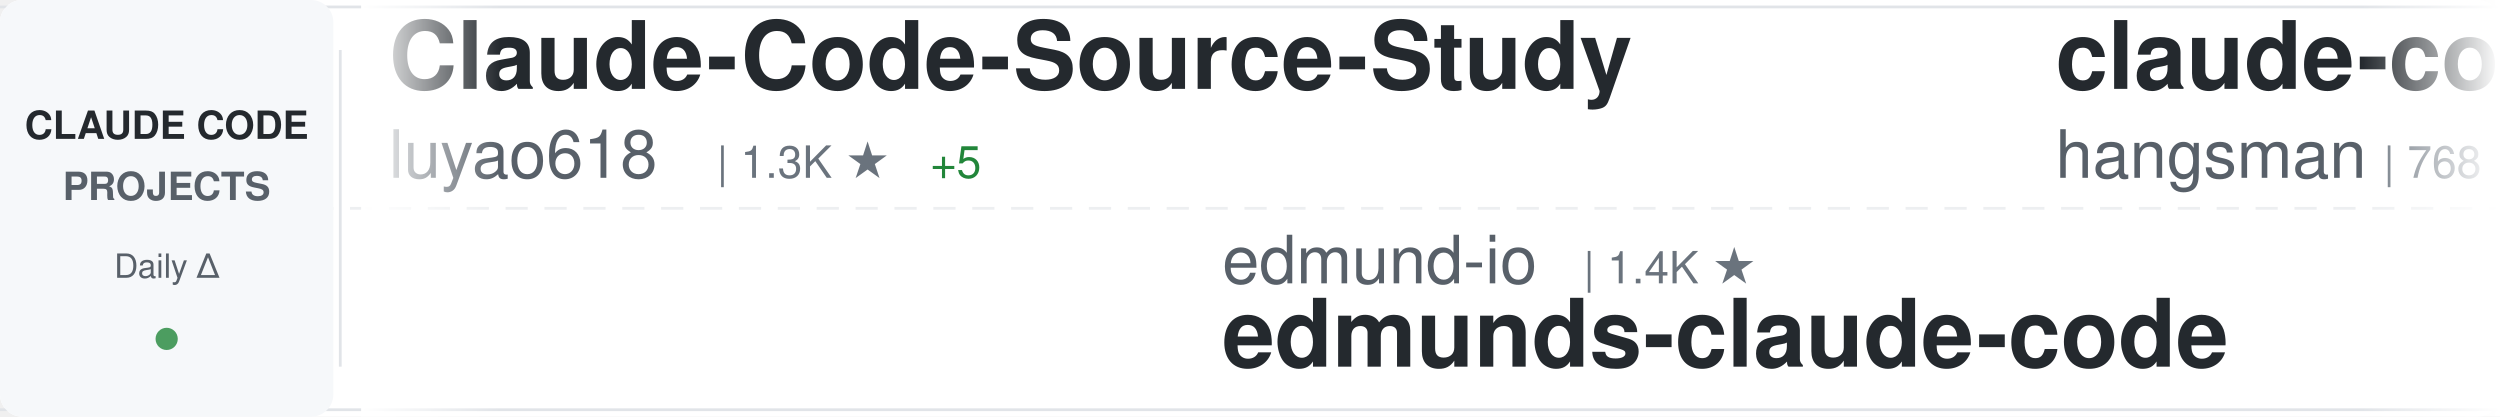
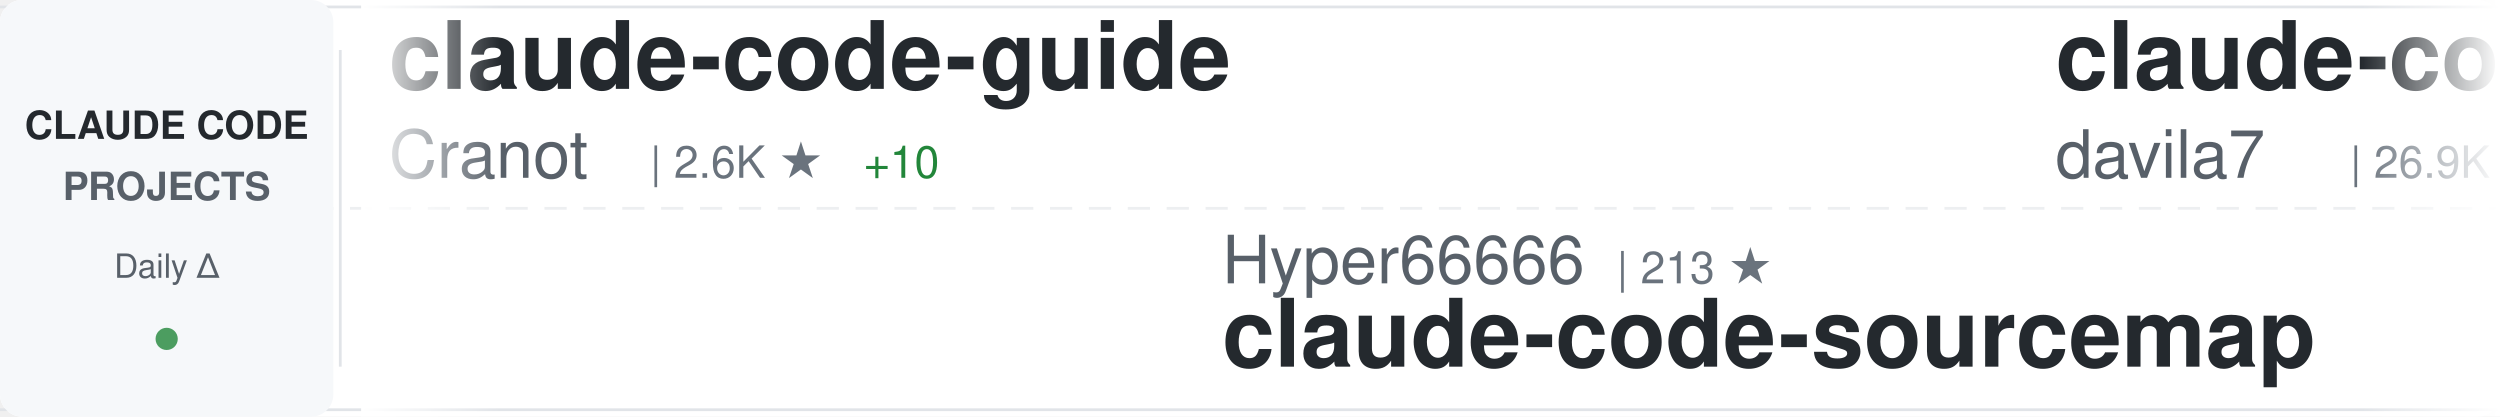
<svg xmlns="http://www.w3.org/2000/svg" width="900" height="150">
  <defs>
    <linearGradient id="awesomeLeftFade" x1="0%" y1="0%" x2="100%" y2="0%">
      <stop offset="0%" style="stop-color:#ffffff;stop-opacity:1" />
      <stop offset="100%" style="stop-color:#ffffff;stop-opacity:0" />
    </linearGradient>
    <linearGradient id="awesomeRightFade" x1="0%" y1="0%" x2="100%" y2="0%">
      <stop offset="0%" style="stop-color:#ffffff;stop-opacity:0" />
      <stop offset="100%" style="stop-color:#ffffff;stop-opacity:1" />
    </linearGradient>
  </defs>
  <rect width="900" height="150" fill="#ffffff" rx="8" />
  <rect x="0" y="2" width="900" height="1" fill="#e1e4e8" />
  <rect x="0" y="147" width="900" height="1" fill="#e1e4e8" />
  <line x1="0" y1="75" x2="900" y2="75" stroke="#e1e4e8" stroke-width="1" stroke-dasharray="8 6" opacity="0.6" />
  <rect x="0" y="0" width="120" height="150" fill="#f6f8fa" rx="8" />
  <text x="60" y="50" font-family="-apple-system, BlinkMacSystemFont, 'Segoe UI', Helvetica, Arial, sans-serif" font-size="14" font-weight="600" fill="#24292e" text-anchor="middle">CLAUDE CODE</text>
  <text x="60" y="72" font-family="-apple-system, BlinkMacSystemFont, 'Segoe UI', Helvetica, Arial, sans-serif" font-size="14" font-weight="600" fill="#586069" text-anchor="middle">PROJECTS</text>
  <text x="60" y="100" font-family="-apple-system, BlinkMacSystemFont, 'Segoe UI', Helvetica, Arial, sans-serif" font-size="12" font-weight="500" fill="#586069" text-anchor="middle">Daily Δ</text>
  <circle cx="60" cy="122" r="4" fill="#22863a" opacity="0.8" />
  <rect x="122" y="18" width="1" height="114" fill="#e1e4e8" />
  <clipPath id="awesomeTickerClip">
    <rect x="130" y="0" width="770" height="150" />
  </clipPath>
  <g clip-path="url(#awesomeTickerClip)">
    <g id="awesomeTickerItems">
      <animateTransform attributeName="transform" attributeType="XML" type="translate" from="0 0" to="-3000 0" dur="54s" repeatCount="indefinite" />
      <g transform="translate(0, 0)">
-         <text x="140" y="32" font-family="-apple-system, BlinkMacSystemFont, 'Segoe UI', Helvetica, Arial, sans-serif" font-size="34" font-weight="600" fill="#24292e">Claude-Code-Source-Study</text>
-         <text x="140" y="64" font-family="-apple-system, BlinkMacSystemFont, 'Segoe UI', Helvetica, Arial, sans-serif" font-size="24" font-weight="400" fill="#586069">luyao618</text>
-         <text x="258" y="64" font-family="-apple-system, BlinkMacSystemFont, 'Segoe UI', Helvetica, Arial, sans-serif" font-size="16" font-weight="500" fill="#6a737d">| 1.3K ★</text>
-         <text x="335" y="64" font-family="-apple-system, BlinkMacSystemFont, 'Segoe UI', Helvetica, Arial, sans-serif" font-size="16" font-weight="500" fill="#22863a"> +5</text>
+         <text x="140" y="32" font-family="-apple-system, BlinkMacSystemFont, 'Segoe UI', Helvetica, Arial, sans-serif" font-size="34" font-weight="600" fill="#24292e">claude-code-guide</text>
+         <text x="140" y="64" font-family="-apple-system, BlinkMacSystemFont, 'Segoe UI', Helvetica, Arial, sans-serif" font-size="24" font-weight="400" fill="#586069">Cranot</text>
+         <text x="234" y="64" font-family="-apple-system, BlinkMacSystemFont, 'Segoe UI', Helvetica, Arial, sans-serif" font-size="16" font-weight="500" fill="#6a737d">| 2.6K ★</text>
+         <text x="311" y="64" font-family="-apple-system, BlinkMacSystemFont, 'Segoe UI', Helvetica, Arial, sans-serif" font-size="16" font-weight="500" fill="#22863a"> +10</text>
      </g>
      <g transform="translate(300, 0)">
-         <text x="140" y="102" font-family="-apple-system, BlinkMacSystemFont, 'Segoe UI', Helvetica, Arial, sans-serif" font-size="24" font-weight="400" fill="#586069">edmund-io</text>
-         <text x="270" y="102" font-family="-apple-system, BlinkMacSystemFont, 'Segoe UI', Helvetica, Arial, sans-serif" font-size="16" font-weight="500" fill="#6a737d">| 1.4K ★</text>
-         <text x="140" y="132" font-family="-apple-system, BlinkMacSystemFont, 'Segoe UI', Helvetica, Arial, sans-serif" font-size="34" font-weight="600" fill="#24292e">edmunds-claude-code</text>
+         <text x="140" y="102" font-family="-apple-system, BlinkMacSystemFont, 'Segoe UI', Helvetica, Arial, sans-serif" font-size="24" font-weight="400" fill="#586069">Hyper66666</text>
+         <text x="282" y="102" font-family="-apple-system, BlinkMacSystemFont, 'Segoe UI', Helvetica, Arial, sans-serif" font-size="16" font-weight="500" fill="#6a737d">| 213 ★</text>
+         <text x="140" y="132" font-family="-apple-system, BlinkMacSystemFont, 'Segoe UI', Helvetica, Arial, sans-serif" font-size="34" font-weight="600" fill="#24292e">claude-code-sourcemap</text>
      </g>
      <g transform="translate(600, 0)">
-         <text x="140" y="32" font-family="-apple-system, BlinkMacSystemFont, 'Segoe UI', Helvetica, Arial, sans-serif" font-size="34" font-weight="600" fill="#24292e">claude-code-source</text>
-         <text x="140" y="64" font-family="-apple-system, BlinkMacSystemFont, 'Segoe UI', Helvetica, Arial, sans-serif" font-size="24" font-weight="400" fill="#586069">hangsman</text>
-         <text x="258" y="64" font-family="-apple-system, BlinkMacSystemFont, 'Segoe UI', Helvetica, Arial, sans-serif" font-size="16" font-weight="500" fill="#6a737d">| 768 ★</text>
-         <text x="326" y="64" font-family="-apple-system, BlinkMacSystemFont, 'Segoe UI', Helvetica, Arial, sans-serif" font-size="16" font-weight="500" fill="#22863a"> +2</text>
+         <text x="140" y="32" font-family="-apple-system, BlinkMacSystemFont, 'Segoe UI', Helvetica, Arial, sans-serif" font-size="34" font-weight="600" fill="#24292e">claude-code-templates</text>
+         <text x="140" y="64" font-family="-apple-system, BlinkMacSystemFont, 'Segoe UI', Helvetica, Arial, sans-serif" font-size="24" font-weight="400" fill="#586069">davila7</text>
+         <text x="246" y="64" font-family="-apple-system, BlinkMacSystemFont, 'Segoe UI', Helvetica, Arial, sans-serif" font-size="16" font-weight="500" fill="#6a737d">| 26.9K ★</text>
+         <text x="332" y="64" font-family="-apple-system, BlinkMacSystemFont, 'Segoe UI', Helvetica, Arial, sans-serif" font-size="16" font-weight="500" fill="#22863a"> +122</text>
      </g>
      <g transform="translate(900, 0)">
-         <text x="140" y="102" font-family="-apple-system, BlinkMacSystemFont, 'Segoe UI', Helvetica, Arial, sans-serif" font-size="24" font-weight="400" fill="#586069">liuup</text>
-         <text x="222" y="102" font-family="-apple-system, BlinkMacSystemFont, 'Segoe UI', Helvetica, Arial, sans-serif" font-size="16" font-weight="500" fill="#6a737d">| 2.2K ★</text>
-         <text x="299" y="102" font-family="-apple-system, BlinkMacSystemFont, 'Segoe UI', Helvetica, Arial, sans-serif" font-size="16" font-weight="500" fill="#22863a"> +41</text>
-         <text x="140" y="132" font-family="-apple-system, BlinkMacSystemFont, 'Segoe UI', Helvetica, Arial, sans-serif" font-size="34" font-weight="600" fill="#24292e">claude-code-analysis</text>
+         <text x="140" y="102" font-family="-apple-system, BlinkMacSystemFont, 'Segoe UI', Helvetica, Arial, sans-serif" font-size="24" font-weight="400" fill="#586069">sugyan</text>
+         <text x="234" y="102" font-family="-apple-system, BlinkMacSystemFont, 'Segoe UI', Helvetica, Arial, sans-serif" font-size="16" font-weight="500" fill="#6a737d">| 1.1K ★</text>
+         <text x="311" y="102" font-family="-apple-system, BlinkMacSystemFont, 'Segoe UI', Helvetica, Arial, sans-serif" font-size="16" font-weight="500" fill="#22863a"> +2</text>
+         <text x="140" y="132" font-family="-apple-system, BlinkMacSystemFont, 'Segoe UI', Helvetica, Arial, sans-serif" font-size="34" font-weight="600" fill="#24292e">claude-code-webui</text>
      </g>
      <g transform="translate(1200, 0)">
-         <text x="140" y="32" font-family="-apple-system, BlinkMacSystemFont, 'Segoe UI', Helvetica, Arial, sans-serif" font-size="34" font-weight="600" fill="#24292e">ralph-claude-code</text>
-         <text x="140" y="64" font-family="-apple-system, BlinkMacSystemFont, 'Segoe UI', Helvetica, Arial, sans-serif" font-size="24" font-weight="400" fill="#586069">frankbria</text>
-         <text x="270" y="64" font-family="-apple-system, BlinkMacSystemFont, 'Segoe UI', Helvetica, Arial, sans-serif" font-size="16" font-weight="500" fill="#6a737d">| 9.0K ★</text>
-         <text x="347" y="64" font-family="-apple-system, BlinkMacSystemFont, 'Segoe UI', Helvetica, Arial, sans-serif" font-size="16" font-weight="500" fill="#22863a"> +16</text>
+         <text x="140" y="32" font-family="-apple-system, BlinkMacSystemFont, 'Segoe UI', Helvetica, Arial, sans-serif" font-size="34" font-weight="600" fill="#24292e">awesome-claude-code-tool...</text>
+         <text x="140" y="64" font-family="-apple-system, BlinkMacSystemFont, 'Segoe UI', Helvetica, Arial, sans-serif" font-size="24" font-weight="400" fill="#586069">rohitg00</text>
+         <text x="258" y="64" font-family="-apple-system, BlinkMacSystemFont, 'Segoe UI', Helvetica, Arial, sans-serif" font-size="16" font-weight="500" fill="#6a737d">| 1.6K ★</text>
+         <text x="335" y="64" font-family="-apple-system, BlinkMacSystemFont, 'Segoe UI', Helvetica, Arial, sans-serif" font-size="16" font-weight="500" fill="#22863a"> +9</text>
      </g>
      <g transform="translate(1500, 0)">
-         <text x="140" y="102" font-family="-apple-system, BlinkMacSystemFont, 'Segoe UI', Helvetica, Arial, sans-serif" font-size="24" font-weight="400" fill="#586069">darcyegb</text>
-         <text x="258" y="102" font-family="-apple-system, BlinkMacSystemFont, 'Segoe UI', Helvetica, Arial, sans-serif" font-size="16" font-weight="500" fill="#6a737d">| 683 ★</text>
-         <text x="326" y="102" font-family="-apple-system, BlinkMacSystemFont, 'Segoe UI', Helvetica, Arial, sans-serif" font-size="16" font-weight="500" fill="#22863a"> +2</text>
-         <text x="140" y="132" font-family="-apple-system, BlinkMacSystemFont, 'Segoe UI', Helvetica, Arial, sans-serif" font-size="34" font-weight="600" fill="#24292e">ClaudeCodeAgents</text>
+         <text x="140" y="102" font-family="-apple-system, BlinkMacSystemFont, 'Segoe UI', Helvetica, Arial, sans-serif" font-size="24" font-weight="400" fill="#586069">OneRedOak</text>
+         <text x="270" y="102" font-family="-apple-system, BlinkMacSystemFont, 'Segoe UI', Helvetica, Arial, sans-serif" font-size="16" font-weight="500" fill="#6a737d">| 3.8K ★</text>
+         <text x="347" y="102" font-family="-apple-system, BlinkMacSystemFont, 'Segoe UI', Helvetica, Arial, sans-serif" font-size="16" font-weight="500" fill="#22863a"> +1</text>
+         <text x="140" y="132" font-family="-apple-system, BlinkMacSystemFont, 'Segoe UI', Helvetica, Arial, sans-serif" font-size="34" font-weight="600" fill="#24292e">claude-code-workflows</text>
      </g>
      <g transform="translate(1800, 0)">
-         <text x="140" y="32" font-family="-apple-system, BlinkMacSystemFont, 'Segoe UI', Helvetica, Arial, sans-serif" font-size="34" font-weight="600" fill="#24292e">claude-code-webui</text>
-         <text x="140" y="64" font-family="-apple-system, BlinkMacSystemFont, 'Segoe UI', Helvetica, Arial, sans-serif" font-size="24" font-weight="400" fill="#586069">sugyan</text>
-         <text x="234" y="64" font-family="-apple-system, BlinkMacSystemFont, 'Segoe UI', Helvetica, Arial, sans-serif" font-size="16" font-weight="500" fill="#6a737d">| 1.1K ★</text>
-         <text x="311" y="64" font-family="-apple-system, BlinkMacSystemFont, 'Segoe UI', Helvetica, Arial, sans-serif" font-size="16" font-weight="500" fill="#22863a"> +2</text>
+         <text x="140" y="32" font-family="-apple-system, BlinkMacSystemFont, 'Segoe UI', Helvetica, Arial, sans-serif" font-size="34" font-weight="600" fill="#24292e">learn-claude-code</text>
+         <text x="140" y="64" font-family="-apple-system, BlinkMacSystemFont, 'Segoe UI', Helvetica, Arial, sans-serif" font-size="24" font-weight="400" fill="#586069">shareAI-lab</text>
+         <text x="294" y="64" font-family="-apple-system, BlinkMacSystemFont, 'Segoe UI', Helvetica, Arial, sans-serif" font-size="16" font-weight="500" fill="#6a737d">| 58.5K ★</text>
+         <text x="380" y="64" font-family="-apple-system, BlinkMacSystemFont, 'Segoe UI', Helvetica, Arial, sans-serif" font-size="16" font-weight="500" fill="#22863a"> +310</text>
      </g>
      <g transform="translate(2100, 0)">
-         <text x="140" y="102" font-family="-apple-system, BlinkMacSystemFont, 'Segoe UI', Helvetica, Arial, sans-serif" font-size="24" font-weight="400" fill="#586069">Piebald-AI</text>
-         <text x="282" y="102" font-family="-apple-system, BlinkMacSystemFont, 'Segoe UI', Helvetica, Arial, sans-serif" font-size="16" font-weight="500" fill="#6a737d">| 10.0K ★</text>
-         <text x="368" y="102" font-family="-apple-system, BlinkMacSystemFont, 'Segoe UI', Helvetica, Arial, sans-serif" font-size="16" font-weight="500" fill="#22863a"> +44</text>
-         <text x="140" y="132" font-family="-apple-system, BlinkMacSystemFont, 'Segoe UI', Helvetica, Arial, sans-serif" font-size="34" font-weight="600" fill="#24292e">claude-code-system-promp...</text>
+         <text x="140" y="102" font-family="-apple-system, BlinkMacSystemFont, 'Segoe UI', Helvetica, Arial, sans-serif" font-size="24" font-weight="400" fill="#586069">1rgs</text>
+         <text x="210" y="102" font-family="-apple-system, BlinkMacSystemFont, 'Segoe UI', Helvetica, Arial, sans-serif" font-size="16" font-weight="500" fill="#6a737d">| 3.5K ★</text>
+         <text x="287" y="102" font-family="-apple-system, BlinkMacSystemFont, 'Segoe UI', Helvetica, Arial, sans-serif" font-size="16" font-weight="500" fill="#22863a"> +4</text>
+         <text x="140" y="132" font-family="-apple-system, BlinkMacSystemFont, 'Segoe UI', Helvetica, Arial, sans-serif" font-size="34" font-weight="600" fill="#24292e">claude-code-proxy</text>
      </g>
      <g transform="translate(2400, 0)">
-         <text x="140" y="32" font-family="-apple-system, BlinkMacSystemFont, 'Segoe UI', Helvetica, Arial, sans-serif" font-size="34" font-weight="600" fill="#24292e">claude-code-my-workflow</text>
-         <text x="140" y="64" font-family="-apple-system, BlinkMacSystemFont, 'Segoe UI', Helvetica, Arial, sans-serif" font-size="24" font-weight="400" fill="#586069">pedrohcgs</text>
-         <text x="270" y="64" font-family="-apple-system, BlinkMacSystemFont, 'Segoe UI', Helvetica, Arial, sans-serif" font-size="16" font-weight="500" fill="#6a737d">| 1.0K ★</text>
-         <text x="347" y="64" font-family="-apple-system, BlinkMacSystemFont, 'Segoe UI', Helvetica, Arial, sans-serif" font-size="16" font-weight="500" fill="#22863a"> +7</text>
+         <text x="140" y="32" font-family="-apple-system, BlinkMacSystemFont, 'Segoe UI', Helvetica, Arial, sans-serif" font-size="34" font-weight="600" fill="#24292e">antigravity-awesome-skil...</text>
+         <text x="140" y="64" font-family="-apple-system, BlinkMacSystemFont, 'Segoe UI', Helvetica, Arial, sans-serif" font-size="24" font-weight="400" fill="#586069">sickn33</text>
+         <text x="246" y="64" font-family="-apple-system, BlinkMacSystemFont, 'Segoe UI', Helvetica, Arial, sans-serif" font-size="16" font-weight="500" fill="#6a737d">| 36.6K ★</text>
+         <text x="332" y="64" font-family="-apple-system, BlinkMacSystemFont, 'Segoe UI', Helvetica, Arial, sans-serif" font-size="16" font-weight="500" fill="#22863a"> +153</text>
      </g>
      <g transform="translate(2700, 0)">
-         <text x="140" y="102" font-family="-apple-system, BlinkMacSystemFont, 'Segoe UI', Helvetica, Arial, sans-serif" font-size="24" font-weight="400" fill="#586069">farion1231</text>
-         <text x="282" y="102" font-family="-apple-system, BlinkMacSystemFont, 'Segoe UI', Helvetica, Arial, sans-serif" font-size="16" font-weight="500" fill="#6a737d">| 60.9K ★</text>
-         <text x="368" y="102" font-family="-apple-system, BlinkMacSystemFont, 'Segoe UI', Helvetica, Arial, sans-serif" font-size="16" font-weight="500" fill="#22863a"> +1.3K</text>
-         <text x="140" y="132" font-family="-apple-system, BlinkMacSystemFont, 'Segoe UI', Helvetica, Arial, sans-serif" font-size="34" font-weight="600" fill="#24292e">cc-switch</text>
+         <text x="140" y="102" font-family="-apple-system, BlinkMacSystemFont, 'Segoe UI', Helvetica, Arial, sans-serif" font-size="24" font-weight="400" fill="#586069">anthropics</text>
+         <text x="282" y="102" font-family="-apple-system, BlinkMacSystemFont, 'Segoe UI', Helvetica, Arial, sans-serif" font-size="16" font-weight="500" fill="#6a737d">| 129.0K ★</text>
+         <text x="377" y="102" font-family="-apple-system, BlinkMacSystemFont, 'Segoe UI', Helvetica, Arial, sans-serif" font-size="16" font-weight="500" fill="#22863a"> +601</text>
+         <text x="140" y="132" font-family="-apple-system, BlinkMacSystemFont, 'Segoe UI', Helvetica, Arial, sans-serif" font-size="34" font-weight="600" fill="#24292e">skills</text>
      </g>
      <g transform="translate(3000, 0)">
-         <text x="140" y="32" font-family="-apple-system, BlinkMacSystemFont, 'Segoe UI', Helvetica, Arial, sans-serif" font-size="34" font-weight="600" fill="#24292e">Claude-Code-Source-Study</text>
-         <text x="140" y="64" font-family="-apple-system, BlinkMacSystemFont, 'Segoe UI', Helvetica, Arial, sans-serif" font-size="24" font-weight="400" fill="#586069">luyao618</text>
-         <text x="258" y="64" font-family="-apple-system, BlinkMacSystemFont, 'Segoe UI', Helvetica, Arial, sans-serif" font-size="16" font-weight="500" fill="#6a737d">| 1.3K ★</text>
-         <text x="335" y="64" font-family="-apple-system, BlinkMacSystemFont, 'Segoe UI', Helvetica, Arial, sans-serif" font-size="16" font-weight="500" fill="#22863a"> +5</text>
+         <text x="140" y="32" font-family="-apple-system, BlinkMacSystemFont, 'Segoe UI', Helvetica, Arial, sans-serif" font-size="34" font-weight="600" fill="#24292e">claude-code-guide</text>
+         <text x="140" y="64" font-family="-apple-system, BlinkMacSystemFont, 'Segoe UI', Helvetica, Arial, sans-serif" font-size="24" font-weight="400" fill="#586069">Cranot</text>
+         <text x="234" y="64" font-family="-apple-system, BlinkMacSystemFont, 'Segoe UI', Helvetica, Arial, sans-serif" font-size="16" font-weight="500" fill="#6a737d">| 2.6K ★</text>
+         <text x="311" y="64" font-family="-apple-system, BlinkMacSystemFont, 'Segoe UI', Helvetica, Arial, sans-serif" font-size="16" font-weight="500" fill="#22863a"> +10</text>
      </g>
      <g transform="translate(3300, 0)">
-         <text x="140" y="102" font-family="-apple-system, BlinkMacSystemFont, 'Segoe UI', Helvetica, Arial, sans-serif" font-size="24" font-weight="400" fill="#586069">edmund-io</text>
-         <text x="270" y="102" font-family="-apple-system, BlinkMacSystemFont, 'Segoe UI', Helvetica, Arial, sans-serif" font-size="16" font-weight="500" fill="#6a737d">| 1.4K ★</text>
-         <text x="140" y="132" font-family="-apple-system, BlinkMacSystemFont, 'Segoe UI', Helvetica, Arial, sans-serif" font-size="34" font-weight="600" fill="#24292e">edmunds-claude-code</text>
+         <text x="140" y="102" font-family="-apple-system, BlinkMacSystemFont, 'Segoe UI', Helvetica, Arial, sans-serif" font-size="24" font-weight="400" fill="#586069">Hyper66666</text>
+         <text x="282" y="102" font-family="-apple-system, BlinkMacSystemFont, 'Segoe UI', Helvetica, Arial, sans-serif" font-size="16" font-weight="500" fill="#6a737d">| 213 ★</text>
+         <text x="140" y="132" font-family="-apple-system, BlinkMacSystemFont, 'Segoe UI', Helvetica, Arial, sans-serif" font-size="34" font-weight="600" fill="#24292e">claude-code-sourcemap</text>
      </g>
      <g transform="translate(3600, 0)">
-         <text x="140" y="32" font-family="-apple-system, BlinkMacSystemFont, 'Segoe UI', Helvetica, Arial, sans-serif" font-size="34" font-weight="600" fill="#24292e">claude-code-source</text>
-         <text x="140" y="64" font-family="-apple-system, BlinkMacSystemFont, 'Segoe UI', Helvetica, Arial, sans-serif" font-size="24" font-weight="400" fill="#586069">hangsman</text>
-         <text x="258" y="64" font-family="-apple-system, BlinkMacSystemFont, 'Segoe UI', Helvetica, Arial, sans-serif" font-size="16" font-weight="500" fill="#6a737d">| 768 ★</text>
-         <text x="326" y="64" font-family="-apple-system, BlinkMacSystemFont, 'Segoe UI', Helvetica, Arial, sans-serif" font-size="16" font-weight="500" fill="#22863a"> +2</text>
+         <text x="140" y="32" font-family="-apple-system, BlinkMacSystemFont, 'Segoe UI', Helvetica, Arial, sans-serif" font-size="34" font-weight="600" fill="#24292e">claude-code-templates</text>
+         <text x="140" y="64" font-family="-apple-system, BlinkMacSystemFont, 'Segoe UI', Helvetica, Arial, sans-serif" font-size="24" font-weight="400" fill="#586069">davila7</text>
+         <text x="246" y="64" font-family="-apple-system, BlinkMacSystemFont, 'Segoe UI', Helvetica, Arial, sans-serif" font-size="16" font-weight="500" fill="#6a737d">| 26.9K ★</text>
+         <text x="332" y="64" font-family="-apple-system, BlinkMacSystemFont, 'Segoe UI', Helvetica, Arial, sans-serif" font-size="16" font-weight="500" fill="#22863a"> +122</text>
      </g>
      <g transform="translate(3900, 0)">
-         <text x="140" y="102" font-family="-apple-system, BlinkMacSystemFont, 'Segoe UI', Helvetica, Arial, sans-serif" font-size="24" font-weight="400" fill="#586069">liuup</text>
-         <text x="222" y="102" font-family="-apple-system, BlinkMacSystemFont, 'Segoe UI', Helvetica, Arial, sans-serif" font-size="16" font-weight="500" fill="#6a737d">| 2.2K ★</text>
-         <text x="299" y="102" font-family="-apple-system, BlinkMacSystemFont, 'Segoe UI', Helvetica, Arial, sans-serif" font-size="16" font-weight="500" fill="#22863a"> +41</text>
-         <text x="140" y="132" font-family="-apple-system, BlinkMacSystemFont, 'Segoe UI', Helvetica, Arial, sans-serif" font-size="34" font-weight="600" fill="#24292e">claude-code-analysis</text>
+         <text x="140" y="102" font-family="-apple-system, BlinkMacSystemFont, 'Segoe UI', Helvetica, Arial, sans-serif" font-size="24" font-weight="400" fill="#586069">sugyan</text>
+         <text x="234" y="102" font-family="-apple-system, BlinkMacSystemFont, 'Segoe UI', Helvetica, Arial, sans-serif" font-size="16" font-weight="500" fill="#6a737d">| 1.1K ★</text>
+         <text x="311" y="102" font-family="-apple-system, BlinkMacSystemFont, 'Segoe UI', Helvetica, Arial, sans-serif" font-size="16" font-weight="500" fill="#22863a"> +2</text>
+         <text x="140" y="132" font-family="-apple-system, BlinkMacSystemFont, 'Segoe UI', Helvetica, Arial, sans-serif" font-size="34" font-weight="600" fill="#24292e">claude-code-webui</text>
      </g>
    </g>
  </g>
  <rect x="130" y="0" width="50" height="150" fill="url(#awesomeLeftFade)" />
  <rect x="850" y="0" width="50" height="150" fill="url(#awesomeRightFade)" />
</svg>
